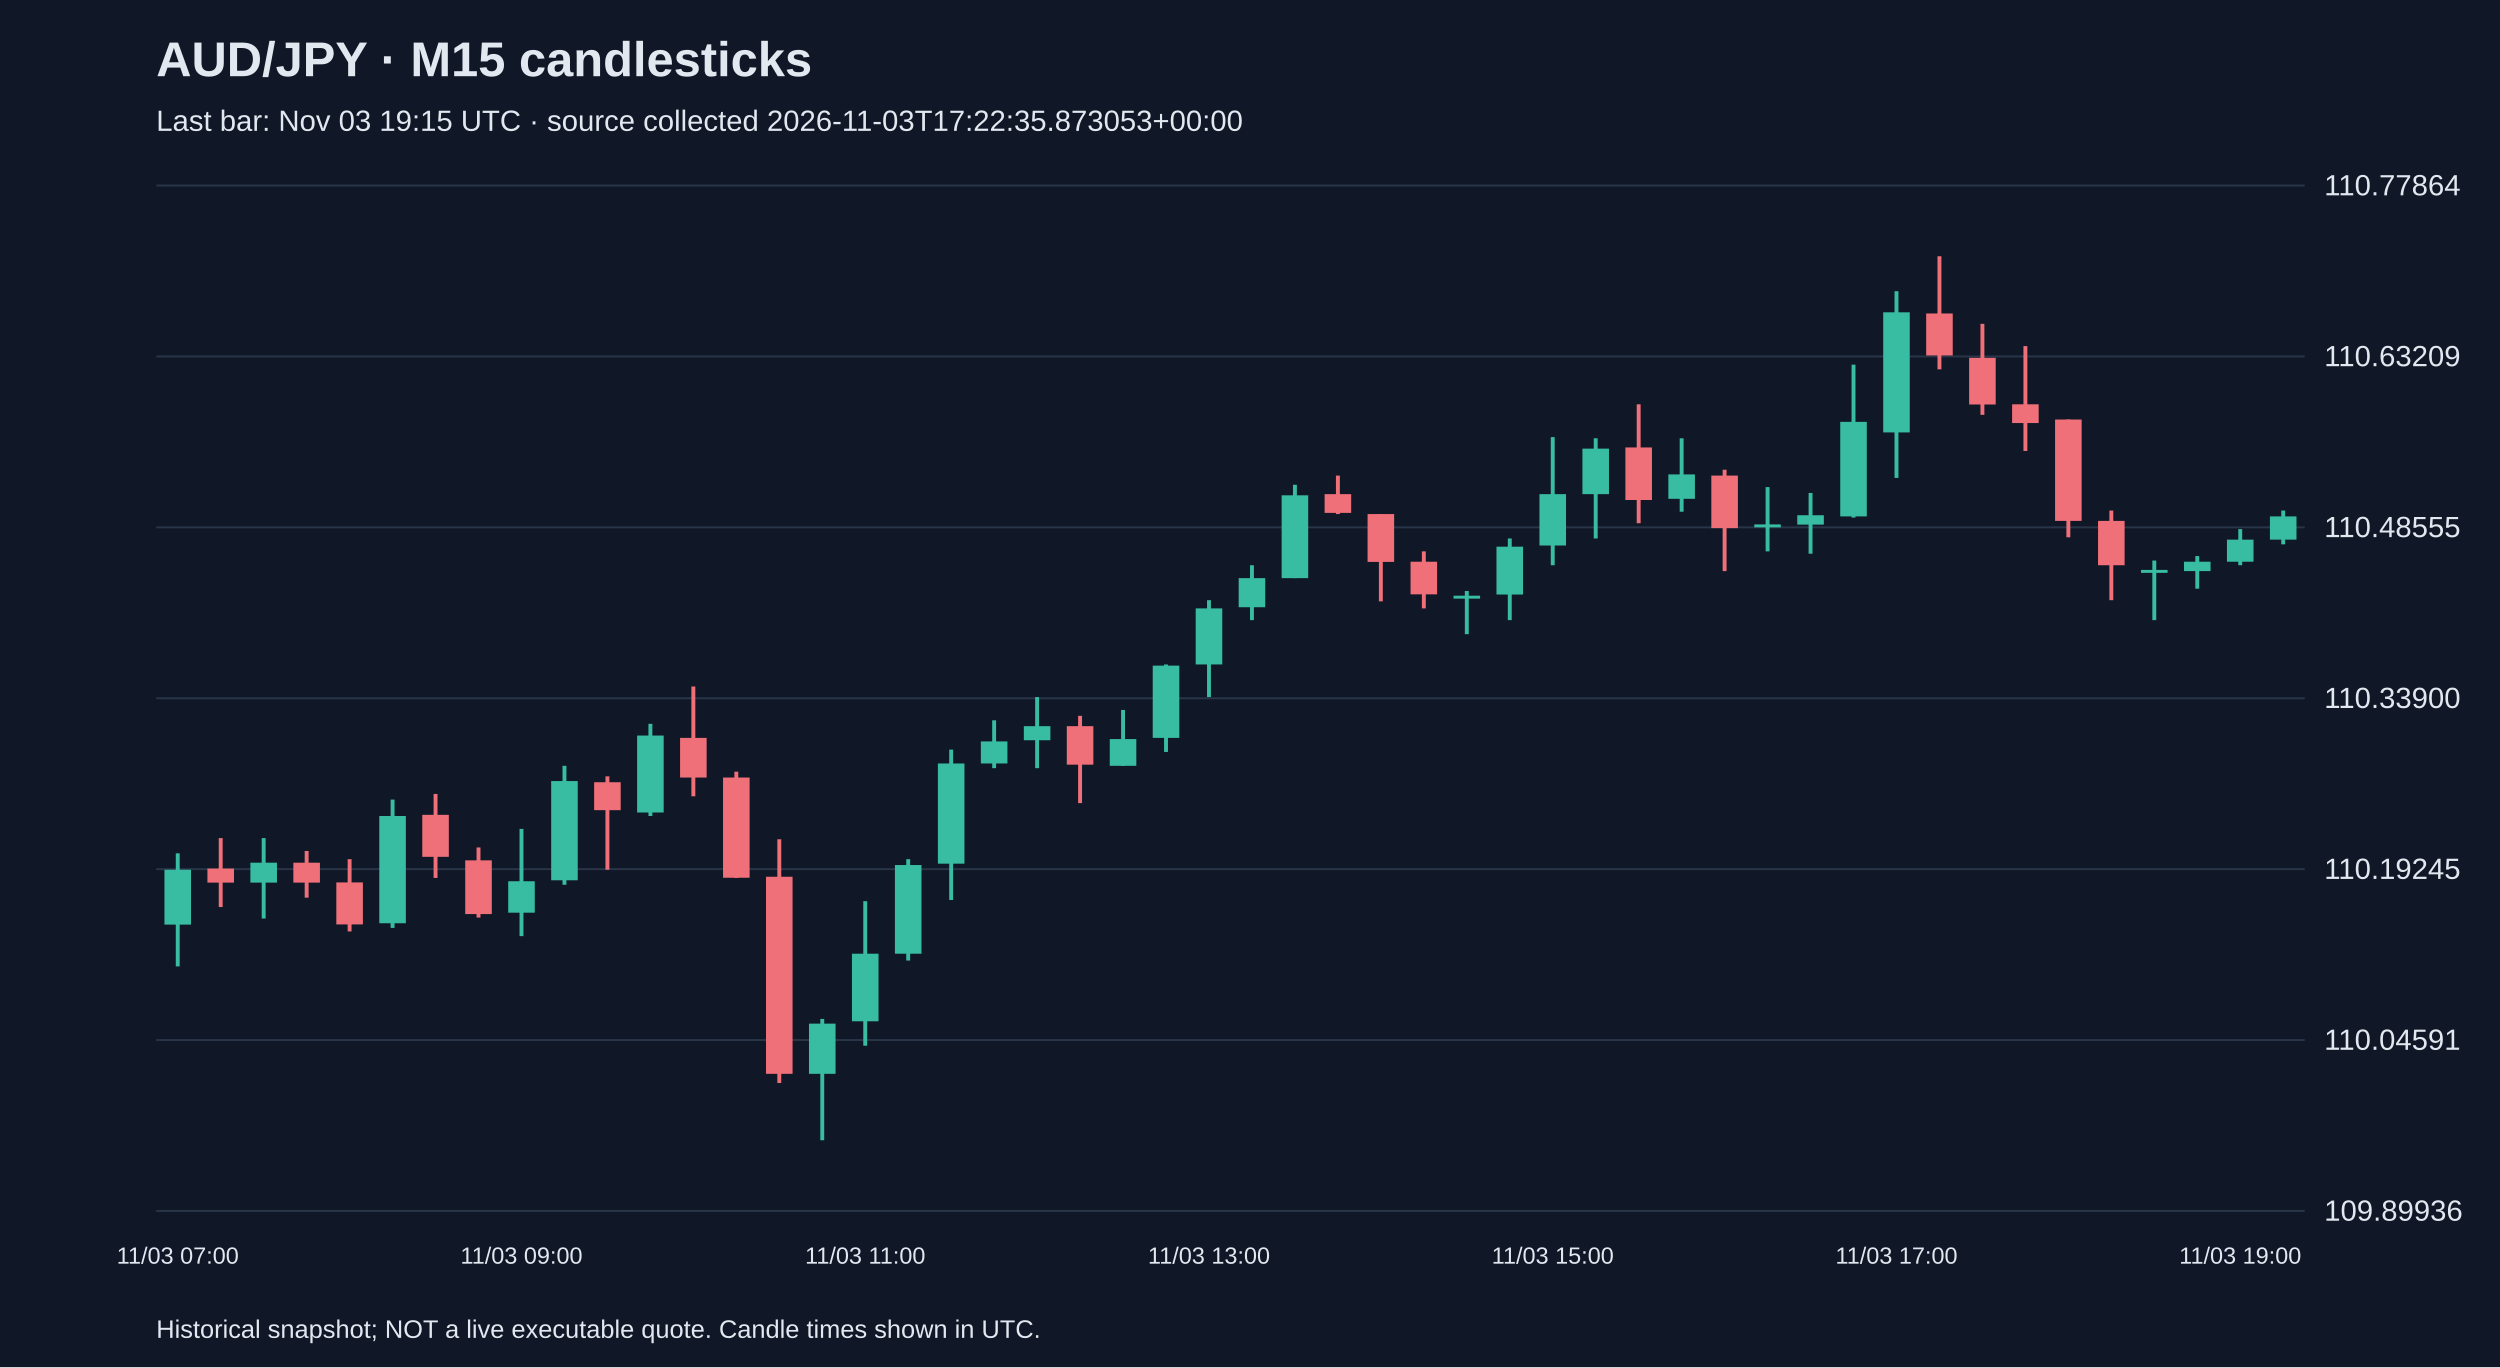
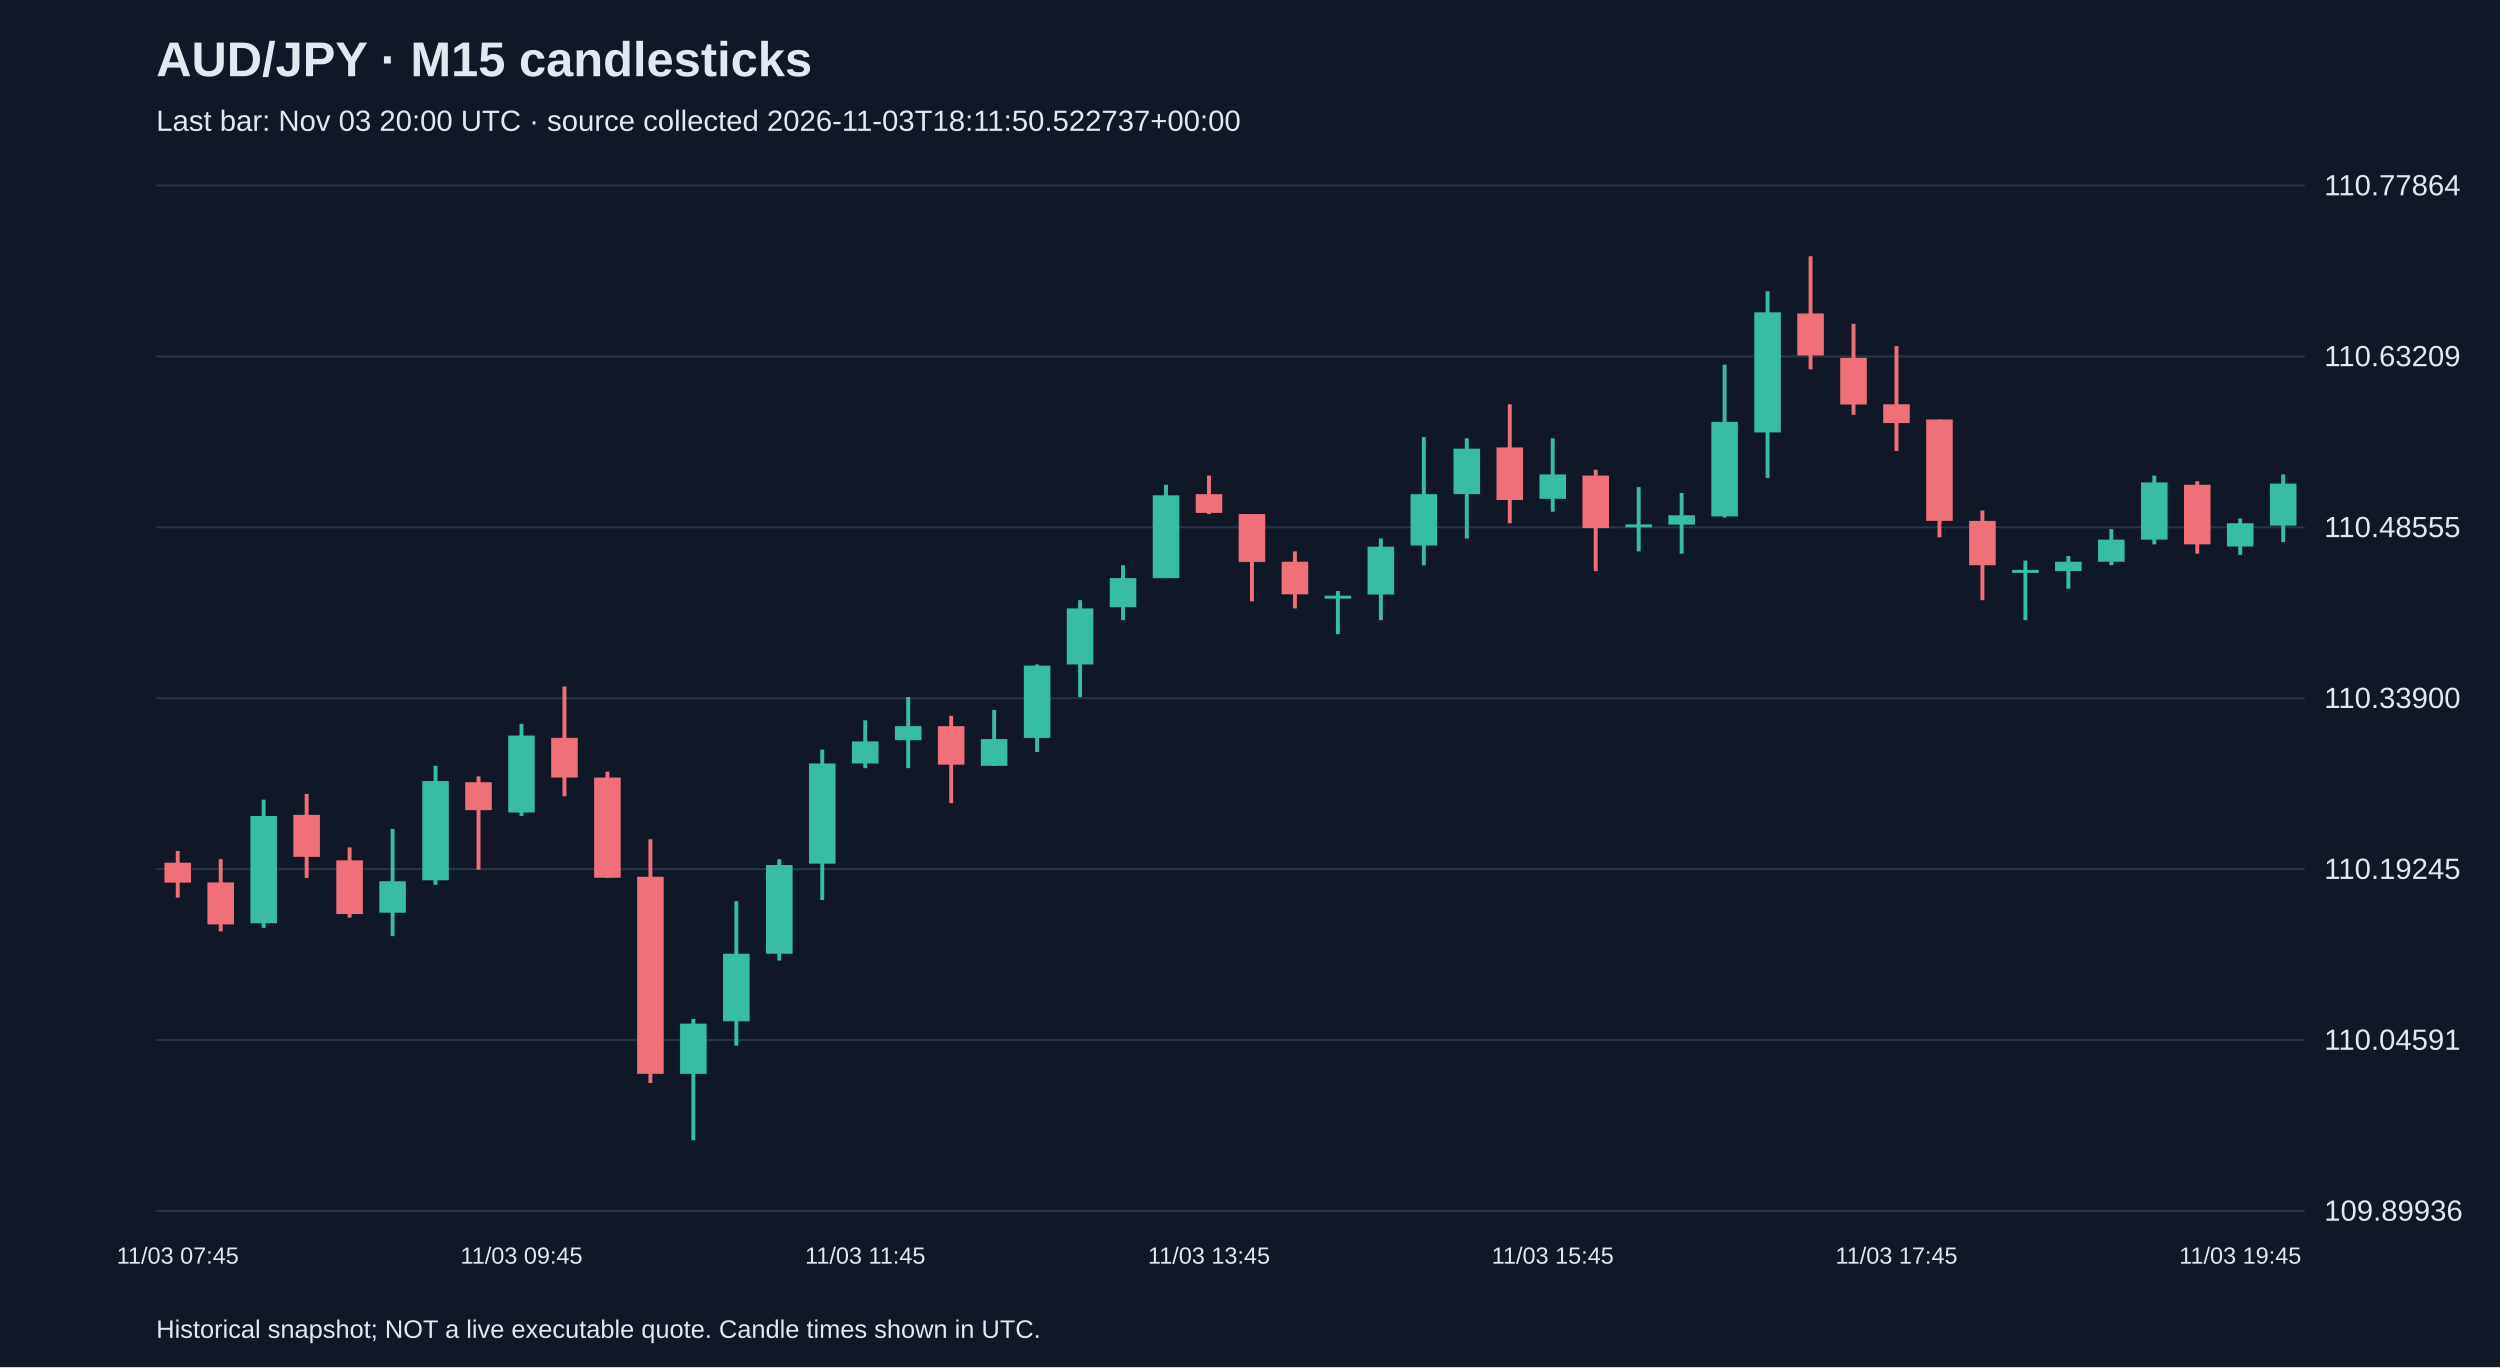
<svg xmlns="http://www.w3.org/2000/svg" viewBox="0 0 1280 700">
  <rect width="100%" height="100%" fill="#101827" />
  <style>text{font-family:Arial,sans-serif;fill:#e2e8f0}</style>
  <text x="80" y="39" font-size="25" font-weight="bold">AUD/JPY · M15 candlesticks</text>
-   <text x="80" y="67" font-size="15" fill="#a6b1c5">Last bar: Nov 03 19:15 UTC · source collected 2026-11-03T17:22:35.873053+00:00</text>
+   <text x="80" y="67" font-size="15" fill="#a6b1c5">Last bar: Nov 03 20:00 UTC · source collected 2026-11-03T18:11:50.522737+00:00</text>
  <line x1="80" y1="620.0" x2="1180" y2="620.0" stroke="#283548" />
  <text x="1190" y="625.0" font-size="15">109.89936</text>
  <line x1="80" y1="532.5" x2="1180" y2="532.5" stroke="#283548" />
  <text x="1190" y="537.5" font-size="15">110.04591</text>
  <line x1="80" y1="445.0" x2="1180" y2="445.0" stroke="#283548" />
  <text x="1190" y="450.0" font-size="15">110.19245</text>
  <line x1="80" y1="357.5" x2="1180" y2="357.5" stroke="#283548" />
  <text x="1190" y="362.5" font-size="15">110.33900</text>
  <line x1="80" y1="270.0" x2="1180" y2="270.0" stroke="#283548" />
  <text x="1190" y="275.0" font-size="15">110.48555</text>
  <line x1="80" y1="182.5" x2="1180" y2="182.5" stroke="#283548" />
  <text x="1190" y="187.5" font-size="15">110.63209</text>
  <line x1="80" y1="95.0" x2="1180" y2="95.0" stroke="#283548" />
  <text x="1190" y="100.0" font-size="15">110.77864</text>
-   <line x1="91.0" y1="436.9" x2="91.0" y2="494.8" stroke="#38bca2" stroke-width="2" />
-   <rect x="84.2" y="445.3" width="13.6" height="28.1" fill="#38bca2" />
-   <text x="91.0" y="647" text-anchor="middle" font-size="12">11/03 07:00</text>
-   <line x1="113.0" y1="429.1" x2="113.0" y2="464.4" stroke="#f07079" stroke-width="2" />
-   <rect x="106.2" y="444.7" width="13.6" height="7.2" fill="#f07079" />
-   <line x1="135.0" y1="429.1" x2="135.0" y2="470.3" stroke="#38bca2" stroke-width="2" />
-   <rect x="128.2" y="441.7" width="13.6" height="10.2" fill="#38bca2" />
-   <line x1="157.0" y1="435.7" x2="157.0" y2="459.6" stroke="#f07079" stroke-width="2" />
-   <rect x="150.2" y="441.7" width="13.6" height="10.2" fill="#f07079" />
-   <line x1="179.0" y1="439.9" x2="179.0" y2="476.9" stroke="#f07079" stroke-width="2" />
-   <rect x="172.2" y="451.8" width="13.6" height="21.5" fill="#f07079" />
-   <line x1="201.0" y1="409.4" x2="201.0" y2="475.1" stroke="#38bca2" stroke-width="2" />
-   <rect x="194.2" y="417.8" width="13.6" height="54.9" fill="#38bca2" />
-   <line x1="223.0" y1="406.5" x2="223.0" y2="449.5" stroke="#f07079" stroke-width="2" />
-   <rect x="216.2" y="417.2" width="13.6" height="21.5" fill="#f07079" />
-   <line x1="245.0" y1="433.9" x2="245.0" y2="469.8" stroke="#f07079" stroke-width="2" />
-   <rect x="238.2" y="440.5" width="13.6" height="27.5" fill="#f07079" />
-   <line x1="267.0" y1="424.4" x2="267.0" y2="479.3" stroke="#38bca2" stroke-width="2" />
-   <rect x="260.2" y="451.2" width="13.6" height="16.1" fill="#38bca2" />
-   <text x="267.0" y="647" text-anchor="middle" font-size="12">11/03 09:00</text>
-   <line x1="289.0" y1="392.1" x2="289.0" y2="453.0" stroke="#38bca2" stroke-width="2" />
-   <rect x="282.2" y="399.9" width="13.6" height="50.8" fill="#38bca2" />
-   <line x1="311.0" y1="397.5" x2="311.0" y2="445.3" stroke="#f07079" stroke-width="2" />
-   <rect x="304.2" y="400.5" width="13.6" height="14.3" fill="#f07079" />
-   <line x1="333.0" y1="370.6" x2="333.0" y2="417.8" stroke="#38bca2" stroke-width="2" />
-   <rect x="326.2" y="376.6" width="13.6" height="39.4" fill="#38bca2" />
-   <line x1="355.0" y1="351.5" x2="355.0" y2="407.7" stroke="#f07079" stroke-width="2" />
-   <rect x="348.2" y="377.8" width="13.6" height="20.3" fill="#f07079" />
-   <line x1="377.0" y1="395.1" x2="377.0" y2="449.5" stroke="#f07079" stroke-width="2" />
-   <rect x="370.2" y="398.1" width="13.6" height="51.3" fill="#f07079" />
-   <line x1="399.0" y1="429.7" x2="399.0" y2="554.5" stroke="#f07079" stroke-width="2" />
-   <rect x="392.2" y="448.9" width="13.6" height="100.9" fill="#f07079" />
-   <line x1="421.0" y1="521.7" x2="421.0" y2="583.8" stroke="#38bca2" stroke-width="2" />
-   <rect x="414.2" y="524.1" width="13.6" height="25.7" fill="#38bca2" />
-   <line x1="443.0" y1="461.4" x2="443.0" y2="535.4" stroke="#38bca2" stroke-width="2" />
-   <rect x="436.2" y="488.3" width="13.6" height="34.6" fill="#38bca2" />
-   <text x="443.0" y="647" text-anchor="middle" font-size="12">11/03 11:00</text>
-   <line x1="465.0" y1="439.9" x2="465.0" y2="491.8" stroke="#38bca2" stroke-width="2" />
-   <rect x="458.2" y="442.9" width="13.6" height="45.4" fill="#38bca2" />
-   <line x1="487.0" y1="383.8" x2="487.0" y2="460.8" stroke="#38bca2" stroke-width="2" />
-   <rect x="480.2" y="390.9" width="13.6" height="51.3" fill="#38bca2" />
-   <line x1="509.0" y1="368.8" x2="509.0" y2="393.3" stroke="#38bca2" stroke-width="2" />
-   <rect x="502.2" y="379.6" width="13.6" height="11.3" fill="#38bca2" />
-   <line x1="531.0" y1="356.9" x2="531.0" y2="393.3" stroke="#38bca2" stroke-width="2" />
-   <rect x="524.2" y="371.8" width="13.6" height="7.2" fill="#38bca2" />
-   <line x1="553.0" y1="366.5" x2="553.0" y2="411.2" stroke="#f07079" stroke-width="2" />
-   <rect x="546.2" y="371.8" width="13.6" height="19.7" fill="#f07079" />
-   <line x1="575.0" y1="363.5" x2="575.0" y2="392.1" stroke="#38bca2" stroke-width="2" />
-   <rect x="568.2" y="378.4" width="13.6" height="13.7" fill="#38bca2" />
-   <line x1="597.0" y1="340.2" x2="597.0" y2="385.0" stroke="#38bca2" stroke-width="2" />
-   <rect x="590.2" y="340.8" width="13.6" height="37.0" fill="#38bca2" />
-   <line x1="619.0" y1="307.3" x2="619.0" y2="356.9" stroke="#38bca2" stroke-width="2" />
-   <rect x="612.2" y="311.5" width="13.6" height="28.7" fill="#38bca2" />
-   <text x="619.0" y="647" text-anchor="middle" font-size="12">11/03 13:00</text>
-   <line x1="641.0" y1="289.4" x2="641.0" y2="317.5" stroke="#38bca2" stroke-width="2" />
-   <rect x="634.2" y="296.0" width="13.6" height="14.9" fill="#38bca2" />
-   <line x1="663.0" y1="248.2" x2="663.0" y2="296.0" stroke="#38bca2" stroke-width="2" />
-   <rect x="656.2" y="253.6" width="13.6" height="42.4" fill="#38bca2" />
-   <line x1="685.0" y1="243.5" x2="685.0" y2="263.2" stroke="#f07079" stroke-width="2" />
-   <rect x="678.2" y="253.0" width="13.6" height="9.6" fill="#f07079" />
-   <line x1="707.0" y1="263.2" x2="707.0" y2="307.9" stroke="#f07079" stroke-width="2" />
-   <rect x="700.2" y="263.2" width="13.6" height="24.5" fill="#f07079" />
-   <line x1="729.0" y1="282.3" x2="729.0" y2="311.5" stroke="#f07079" stroke-width="2" />
-   <rect x="722.2" y="287.6" width="13.6" height="16.7" fill="#f07079" />
-   <line x1="751.0" y1="302.6" x2="751.0" y2="324.7" stroke="#38bca2" stroke-width="2" />
-   <rect x="744.2" y="305.0" width="13.6" height="1.5" fill="#38bca2" />
-   <line x1="773.0" y1="275.7" x2="773.0" y2="317.5" stroke="#38bca2" stroke-width="2" />
-   <rect x="766.2" y="279.9" width="13.6" height="24.5" fill="#38bca2" />
-   <line x1="795.0" y1="223.8" x2="795.0" y2="289.4" stroke="#38bca2" stroke-width="2" />
-   <rect x="788.2" y="253.0" width="13.6" height="26.3" fill="#38bca2" />
-   <text x="795.0" y="647" text-anchor="middle" font-size="12">11/03 15:00</text>
-   <line x1="817.0" y1="224.4" x2="817.0" y2="275.7" stroke="#38bca2" stroke-width="2" />
-   <rect x="810.2" y="229.7" width="13.6" height="23.3" fill="#38bca2" />
-   <line x1="839.0" y1="207.0" x2="839.0" y2="267.9" stroke="#f07079" stroke-width="2" />
-   <rect x="832.2" y="229.1" width="13.6" height="26.9" fill="#f07079" />
-   <line x1="861.0" y1="224.4" x2="861.0" y2="262.0" stroke="#38bca2" stroke-width="2" />
-   <rect x="854.2" y="242.9" width="13.6" height="12.5" fill="#38bca2" />
-   <line x1="883.0" y1="240.5" x2="883.0" y2="292.4" stroke="#f07079" stroke-width="2" />
-   <rect x="876.2" y="243.5" width="13.6" height="26.9" fill="#f07079" />
-   <line x1="905.0" y1="249.4" x2="905.0" y2="282.3" stroke="#38bca2" stroke-width="2" />
-   <rect x="898.2" y="268.5" width="13.6" height="1.5" fill="#38bca2" />
-   <line x1="927.0" y1="252.4" x2="927.0" y2="283.5" stroke="#38bca2" stroke-width="2" />
-   <rect x="920.2" y="263.8" width="13.6" height="4.8" fill="#38bca2" />
-   <line x1="949.0" y1="186.7" x2="949.0" y2="265.0" stroke="#38bca2" stroke-width="2" />
-   <rect x="942.2" y="216.0" width="13.6" height="48.4" fill="#38bca2" />
-   <line x1="971.0" y1="149.1" x2="971.0" y2="244.7" stroke="#38bca2" stroke-width="2" />
-   <rect x="964.2" y="159.9" width="13.6" height="61.5" fill="#38bca2" />
-   <text x="971.0" y="647" text-anchor="middle" font-size="12">11/03 17:00</text>
-   <line x1="993.0" y1="131.2" x2="993.0" y2="189.1" stroke="#f07079" stroke-width="2" />
-   <rect x="986.2" y="160.5" width="13.6" height="21.5" fill="#f07079" />
-   <line x1="1015.0" y1="165.8" x2="1015.0" y2="212.4" stroke="#f07079" stroke-width="2" />
-   <rect x="1008.2" y="183.2" width="13.6" height="23.9" fill="#f07079" />
-   <line x1="1037.0" y1="177.2" x2="1037.0" y2="230.9" stroke="#f07079" stroke-width="2" />
-   <rect x="1030.2" y="207.0" width="13.6" height="9.6" fill="#f07079" />
-   <line x1="1059.0" y1="214.8" x2="1059.0" y2="275.1" stroke="#f07079" stroke-width="2" />
-   <rect x="1052.2" y="214.8" width="13.6" height="51.9" fill="#f07079" />
-   <line x1="1081.0" y1="261.4" x2="1081.0" y2="307.3" stroke="#f07079" stroke-width="2" />
-   <rect x="1074.2" y="266.7" width="13.6" height="22.7" fill="#f07079" />
-   <line x1="1103.0" y1="287.0" x2="1103.0" y2="317.5" stroke="#38bca2" stroke-width="2" />
-   <rect x="1096.2" y="291.8" width="13.6" height="1.5" fill="#38bca2" />
-   <line x1="1125.0" y1="284.7" x2="1125.0" y2="301.4" stroke="#38bca2" stroke-width="2" />
-   <rect x="1118.2" y="287.6" width="13.6" height="4.8" fill="#38bca2" />
-   <line x1="1147.0" y1="270.9" x2="1147.0" y2="289.4" stroke="#38bca2" stroke-width="2" />
-   <rect x="1140.2" y="276.3" width="13.6" height="11.3" fill="#38bca2" />
-   <text x="1147.0" y="647" text-anchor="middle" font-size="12">11/03 19:00</text>
-   <line x1="1169.0" y1="261.4" x2="1169.0" y2="278.7" stroke="#38bca2" stroke-width="2" />
-   <rect x="1162.2" y="264.4" width="13.6" height="11.9" fill="#38bca2" />
+   <line x1="91.0" y1="435.7" x2="91.0" y2="459.6" stroke="#f07079" stroke-width="2" />
+   <rect x="84.2" y="441.7" width="13.6" height="10.2" fill="#f07079" />
+   <text x="91.0" y="647" text-anchor="middle" font-size="12">11/03 07:45</text>
+   <line x1="113.0" y1="439.9" x2="113.0" y2="476.9" stroke="#f07079" stroke-width="2" />
+   <rect x="106.2" y="451.8" width="13.6" height="21.5" fill="#f07079" />
+   <line x1="135.0" y1="409.4" x2="135.0" y2="475.1" stroke="#38bca2" stroke-width="2" />
+   <rect x="128.2" y="417.8" width="13.6" height="54.9" fill="#38bca2" />
+   <line x1="157.0" y1="406.5" x2="157.0" y2="449.5" stroke="#f07079" stroke-width="2" />
+   <rect x="150.2" y="417.2" width="13.6" height="21.5" fill="#f07079" />
+   <line x1="179.0" y1="433.9" x2="179.0" y2="469.8" stroke="#f07079" stroke-width="2" />
+   <rect x="172.2" y="440.5" width="13.6" height="27.5" fill="#f07079" />
+   <line x1="201.0" y1="424.4" x2="201.0" y2="479.3" stroke="#38bca2" stroke-width="2" />
+   <rect x="194.2" y="451.2" width="13.6" height="16.1" fill="#38bca2" />
+   <line x1="223.0" y1="392.1" x2="223.0" y2="453.0" stroke="#38bca2" stroke-width="2" />
+   <rect x="216.2" y="399.9" width="13.6" height="50.8" fill="#38bca2" />
+   <line x1="245.0" y1="397.5" x2="245.0" y2="445.3" stroke="#f07079" stroke-width="2" />
+   <rect x="238.2" y="400.5" width="13.6" height="14.3" fill="#f07079" />
+   <line x1="267.0" y1="370.6" x2="267.0" y2="417.8" stroke="#38bca2" stroke-width="2" />
+   <rect x="260.2" y="376.6" width="13.6" height="39.4" fill="#38bca2" />
+   <text x="267.0" y="647" text-anchor="middle" font-size="12">11/03 09:45</text>
+   <line x1="289.0" y1="351.5" x2="289.0" y2="407.7" stroke="#f07079" stroke-width="2" />
+   <rect x="282.2" y="377.8" width="13.6" height="20.3" fill="#f07079" />
+   <line x1="311.0" y1="395.1" x2="311.0" y2="449.5" stroke="#f07079" stroke-width="2" />
+   <rect x="304.2" y="398.1" width="13.6" height="51.3" fill="#f07079" />
+   <line x1="333.0" y1="429.7" x2="333.0" y2="554.5" stroke="#f07079" stroke-width="2" />
+   <rect x="326.2" y="448.9" width="13.6" height="100.9" fill="#f07079" />
+   <line x1="355.0" y1="521.7" x2="355.0" y2="583.8" stroke="#38bca2" stroke-width="2" />
+   <rect x="348.2" y="524.1" width="13.6" height="25.7" fill="#38bca2" />
+   <line x1="377.0" y1="461.4" x2="377.0" y2="535.4" stroke="#38bca2" stroke-width="2" />
+   <rect x="370.2" y="488.3" width="13.6" height="34.6" fill="#38bca2" />
+   <line x1="399.0" y1="439.9" x2="399.0" y2="491.8" stroke="#38bca2" stroke-width="2" />
+   <rect x="392.2" y="442.9" width="13.6" height="45.4" fill="#38bca2" />
+   <line x1="421.0" y1="383.8" x2="421.0" y2="460.8" stroke="#38bca2" stroke-width="2" />
+   <rect x="414.2" y="390.9" width="13.6" height="51.3" fill="#38bca2" />
+   <line x1="443.0" y1="368.8" x2="443.0" y2="393.3" stroke="#38bca2" stroke-width="2" />
+   <rect x="436.2" y="379.6" width="13.6" height="11.3" fill="#38bca2" />
+   <text x="443.0" y="647" text-anchor="middle" font-size="12">11/03 11:45</text>
+   <line x1="465.0" y1="356.9" x2="465.0" y2="393.3" stroke="#38bca2" stroke-width="2" />
+   <rect x="458.2" y="371.8" width="13.6" height="7.2" fill="#38bca2" />
+   <line x1="487.0" y1="366.5" x2="487.0" y2="411.2" stroke="#f07079" stroke-width="2" />
+   <rect x="480.2" y="371.8" width="13.6" height="19.7" fill="#f07079" />
+   <line x1="509.0" y1="363.5" x2="509.0" y2="392.1" stroke="#38bca2" stroke-width="2" />
+   <rect x="502.2" y="378.4" width="13.6" height="13.7" fill="#38bca2" />
+   <line x1="531.0" y1="340.2" x2="531.0" y2="385.0" stroke="#38bca2" stroke-width="2" />
+   <rect x="524.2" y="340.8" width="13.6" height="37.0" fill="#38bca2" />
+   <line x1="553.0" y1="307.3" x2="553.0" y2="356.9" stroke="#38bca2" stroke-width="2" />
+   <rect x="546.2" y="311.5" width="13.6" height="28.7" fill="#38bca2" />
+   <line x1="575.0" y1="289.4" x2="575.0" y2="317.5" stroke="#38bca2" stroke-width="2" />
+   <rect x="568.2" y="296.0" width="13.6" height="14.9" fill="#38bca2" />
+   <line x1="597.0" y1="248.2" x2="597.0" y2="296.0" stroke="#38bca2" stroke-width="2" />
+   <rect x="590.2" y="253.6" width="13.6" height="42.4" fill="#38bca2" />
+   <line x1="619.0" y1="243.5" x2="619.0" y2="263.2" stroke="#f07079" stroke-width="2" />
+   <rect x="612.2" y="253.0" width="13.6" height="9.6" fill="#f07079" />
+   <text x="619.0" y="647" text-anchor="middle" font-size="12">11/03 13:45</text>
+   <line x1="641.0" y1="263.2" x2="641.0" y2="307.9" stroke="#f07079" stroke-width="2" />
+   <rect x="634.2" y="263.2" width="13.6" height="24.5" fill="#f07079" />
+   <line x1="663.0" y1="282.3" x2="663.0" y2="311.5" stroke="#f07079" stroke-width="2" />
+   <rect x="656.2" y="287.6" width="13.6" height="16.7" fill="#f07079" />
+   <line x1="685.0" y1="302.6" x2="685.0" y2="324.7" stroke="#38bca2" stroke-width="2" />
+   <rect x="678.2" y="305.0" width="13.6" height="1.5" fill="#38bca2" />
+   <line x1="707.0" y1="275.7" x2="707.0" y2="317.5" stroke="#38bca2" stroke-width="2" />
+   <rect x="700.2" y="279.9" width="13.6" height="24.5" fill="#38bca2" />
+   <line x1="729.0" y1="223.8" x2="729.0" y2="289.4" stroke="#38bca2" stroke-width="2" />
+   <rect x="722.2" y="253.0" width="13.6" height="26.3" fill="#38bca2" />
+   <line x1="751.0" y1="224.4" x2="751.0" y2="275.7" stroke="#38bca2" stroke-width="2" />
+   <rect x="744.2" y="229.7" width="13.6" height="23.3" fill="#38bca2" />
+   <line x1="773.0" y1="207.0" x2="773.0" y2="267.9" stroke="#f07079" stroke-width="2" />
+   <rect x="766.2" y="229.1" width="13.6" height="26.9" fill="#f07079" />
+   <line x1="795.0" y1="224.4" x2="795.0" y2="262.0" stroke="#38bca2" stroke-width="2" />
+   <rect x="788.2" y="242.9" width="13.6" height="12.5" fill="#38bca2" />
+   <text x="795.0" y="647" text-anchor="middle" font-size="12">11/03 15:45</text>
+   <line x1="817.0" y1="240.5" x2="817.0" y2="292.4" stroke="#f07079" stroke-width="2" />
+   <rect x="810.2" y="243.5" width="13.6" height="26.9" fill="#f07079" />
+   <line x1="839.0" y1="249.4" x2="839.0" y2="282.3" stroke="#38bca2" stroke-width="2" />
+   <rect x="832.2" y="268.5" width="13.6" height="1.5" fill="#38bca2" />
+   <line x1="861.0" y1="252.4" x2="861.0" y2="283.5" stroke="#38bca2" stroke-width="2" />
+   <rect x="854.2" y="263.8" width="13.6" height="4.8" fill="#38bca2" />
+   <line x1="883.0" y1="186.7" x2="883.0" y2="265.0" stroke="#38bca2" stroke-width="2" />
+   <rect x="876.2" y="216.0" width="13.6" height="48.4" fill="#38bca2" />
+   <line x1="905.0" y1="149.1" x2="905.0" y2="244.7" stroke="#38bca2" stroke-width="2" />
+   <rect x="898.2" y="159.9" width="13.6" height="61.5" fill="#38bca2" />
+   <line x1="927.0" y1="131.2" x2="927.0" y2="189.1" stroke="#f07079" stroke-width="2" />
+   <rect x="920.2" y="160.5" width="13.6" height="21.5" fill="#f07079" />
+   <line x1="949.0" y1="165.8" x2="949.0" y2="212.4" stroke="#f07079" stroke-width="2" />
+   <rect x="942.2" y="183.2" width="13.6" height="23.9" fill="#f07079" />
+   <line x1="971.0" y1="177.2" x2="971.0" y2="230.9" stroke="#f07079" stroke-width="2" />
+   <rect x="964.2" y="207.0" width="13.6" height="9.6" fill="#f07079" />
+   <text x="971.0" y="647" text-anchor="middle" font-size="12">11/03 17:45</text>
+   <line x1="993.0" y1="214.8" x2="993.0" y2="275.1" stroke="#f07079" stroke-width="2" />
+   <rect x="986.2" y="214.8" width="13.6" height="51.9" fill="#f07079" />
+   <line x1="1015.0" y1="261.4" x2="1015.0" y2="307.3" stroke="#f07079" stroke-width="2" />
+   <rect x="1008.2" y="266.7" width="13.6" height="22.7" fill="#f07079" />
+   <line x1="1037.0" y1="287.0" x2="1037.0" y2="317.5" stroke="#38bca2" stroke-width="2" />
+   <rect x="1030.2" y="291.8" width="13.6" height="1.5" fill="#38bca2" />
+   <line x1="1059.0" y1="284.7" x2="1059.0" y2="301.4" stroke="#38bca2" stroke-width="2" />
+   <rect x="1052.2" y="287.6" width="13.6" height="4.8" fill="#38bca2" />
+   <line x1="1081.0" y1="270.9" x2="1081.0" y2="289.4" stroke="#38bca2" stroke-width="2" />
+   <rect x="1074.2" y="276.3" width="13.6" height="11.3" fill="#38bca2" />
+   <line x1="1103.0" y1="243.5" x2="1103.0" y2="278.7" stroke="#38bca2" stroke-width="2" />
+   <rect x="1096.2" y="247.0" width="13.6" height="29.3" fill="#38bca2" />
+   <line x1="1125.0" y1="246.4" x2="1125.0" y2="283.5" stroke="#f07079" stroke-width="2" />
+   <rect x="1118.2" y="248.2" width="13.6" height="30.5" fill="#f07079" />
+   <line x1="1147.0" y1="265.5" x2="1147.0" y2="284.1" stroke="#38bca2" stroke-width="2" />
+   <rect x="1140.2" y="267.9" width="13.6" height="11.9" fill="#38bca2" />
+   <text x="1147.0" y="647" text-anchor="middle" font-size="12">11/03 19:45</text>
+   <line x1="1169.0" y1="242.9" x2="1169.0" y2="277.5" stroke="#38bca2" stroke-width="2" />
+   <rect x="1162.2" y="247.6" width="13.6" height="21.5" fill="#38bca2" />
  <text x="80" y="685" font-size="13">Historical snapshot; NOT a live executable quote. Candle times shown in UTC.</text>
</svg>
